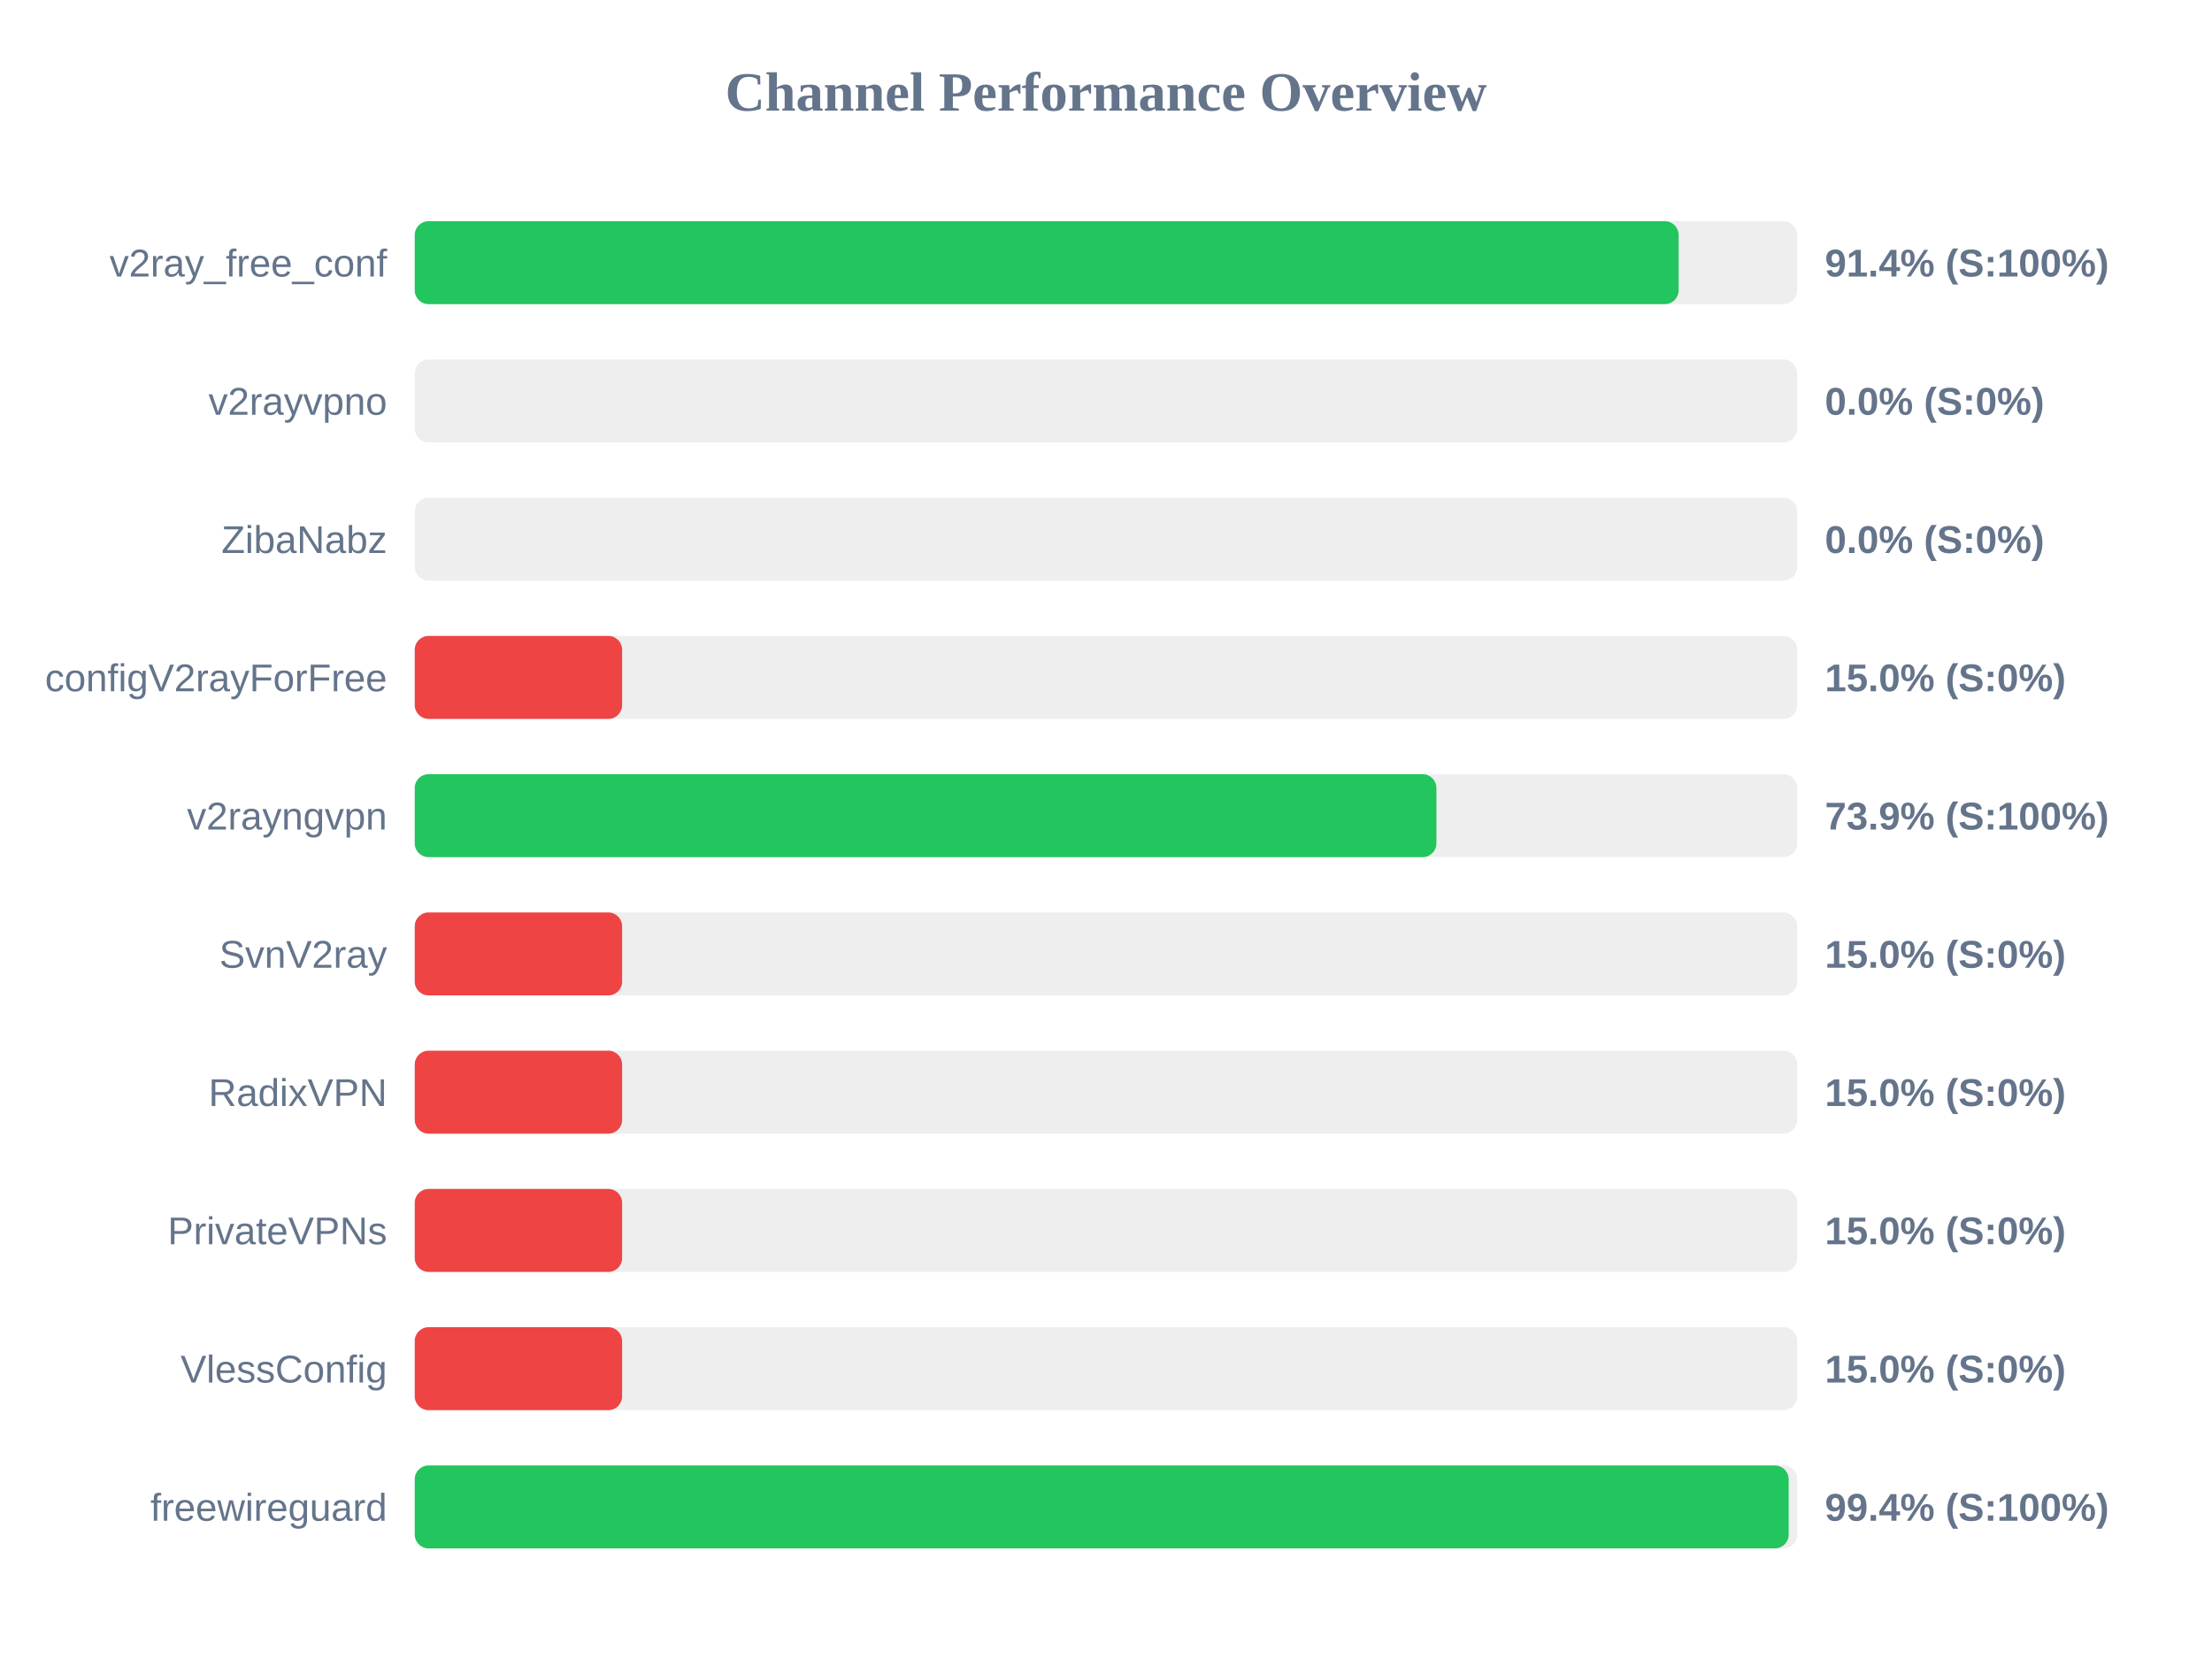
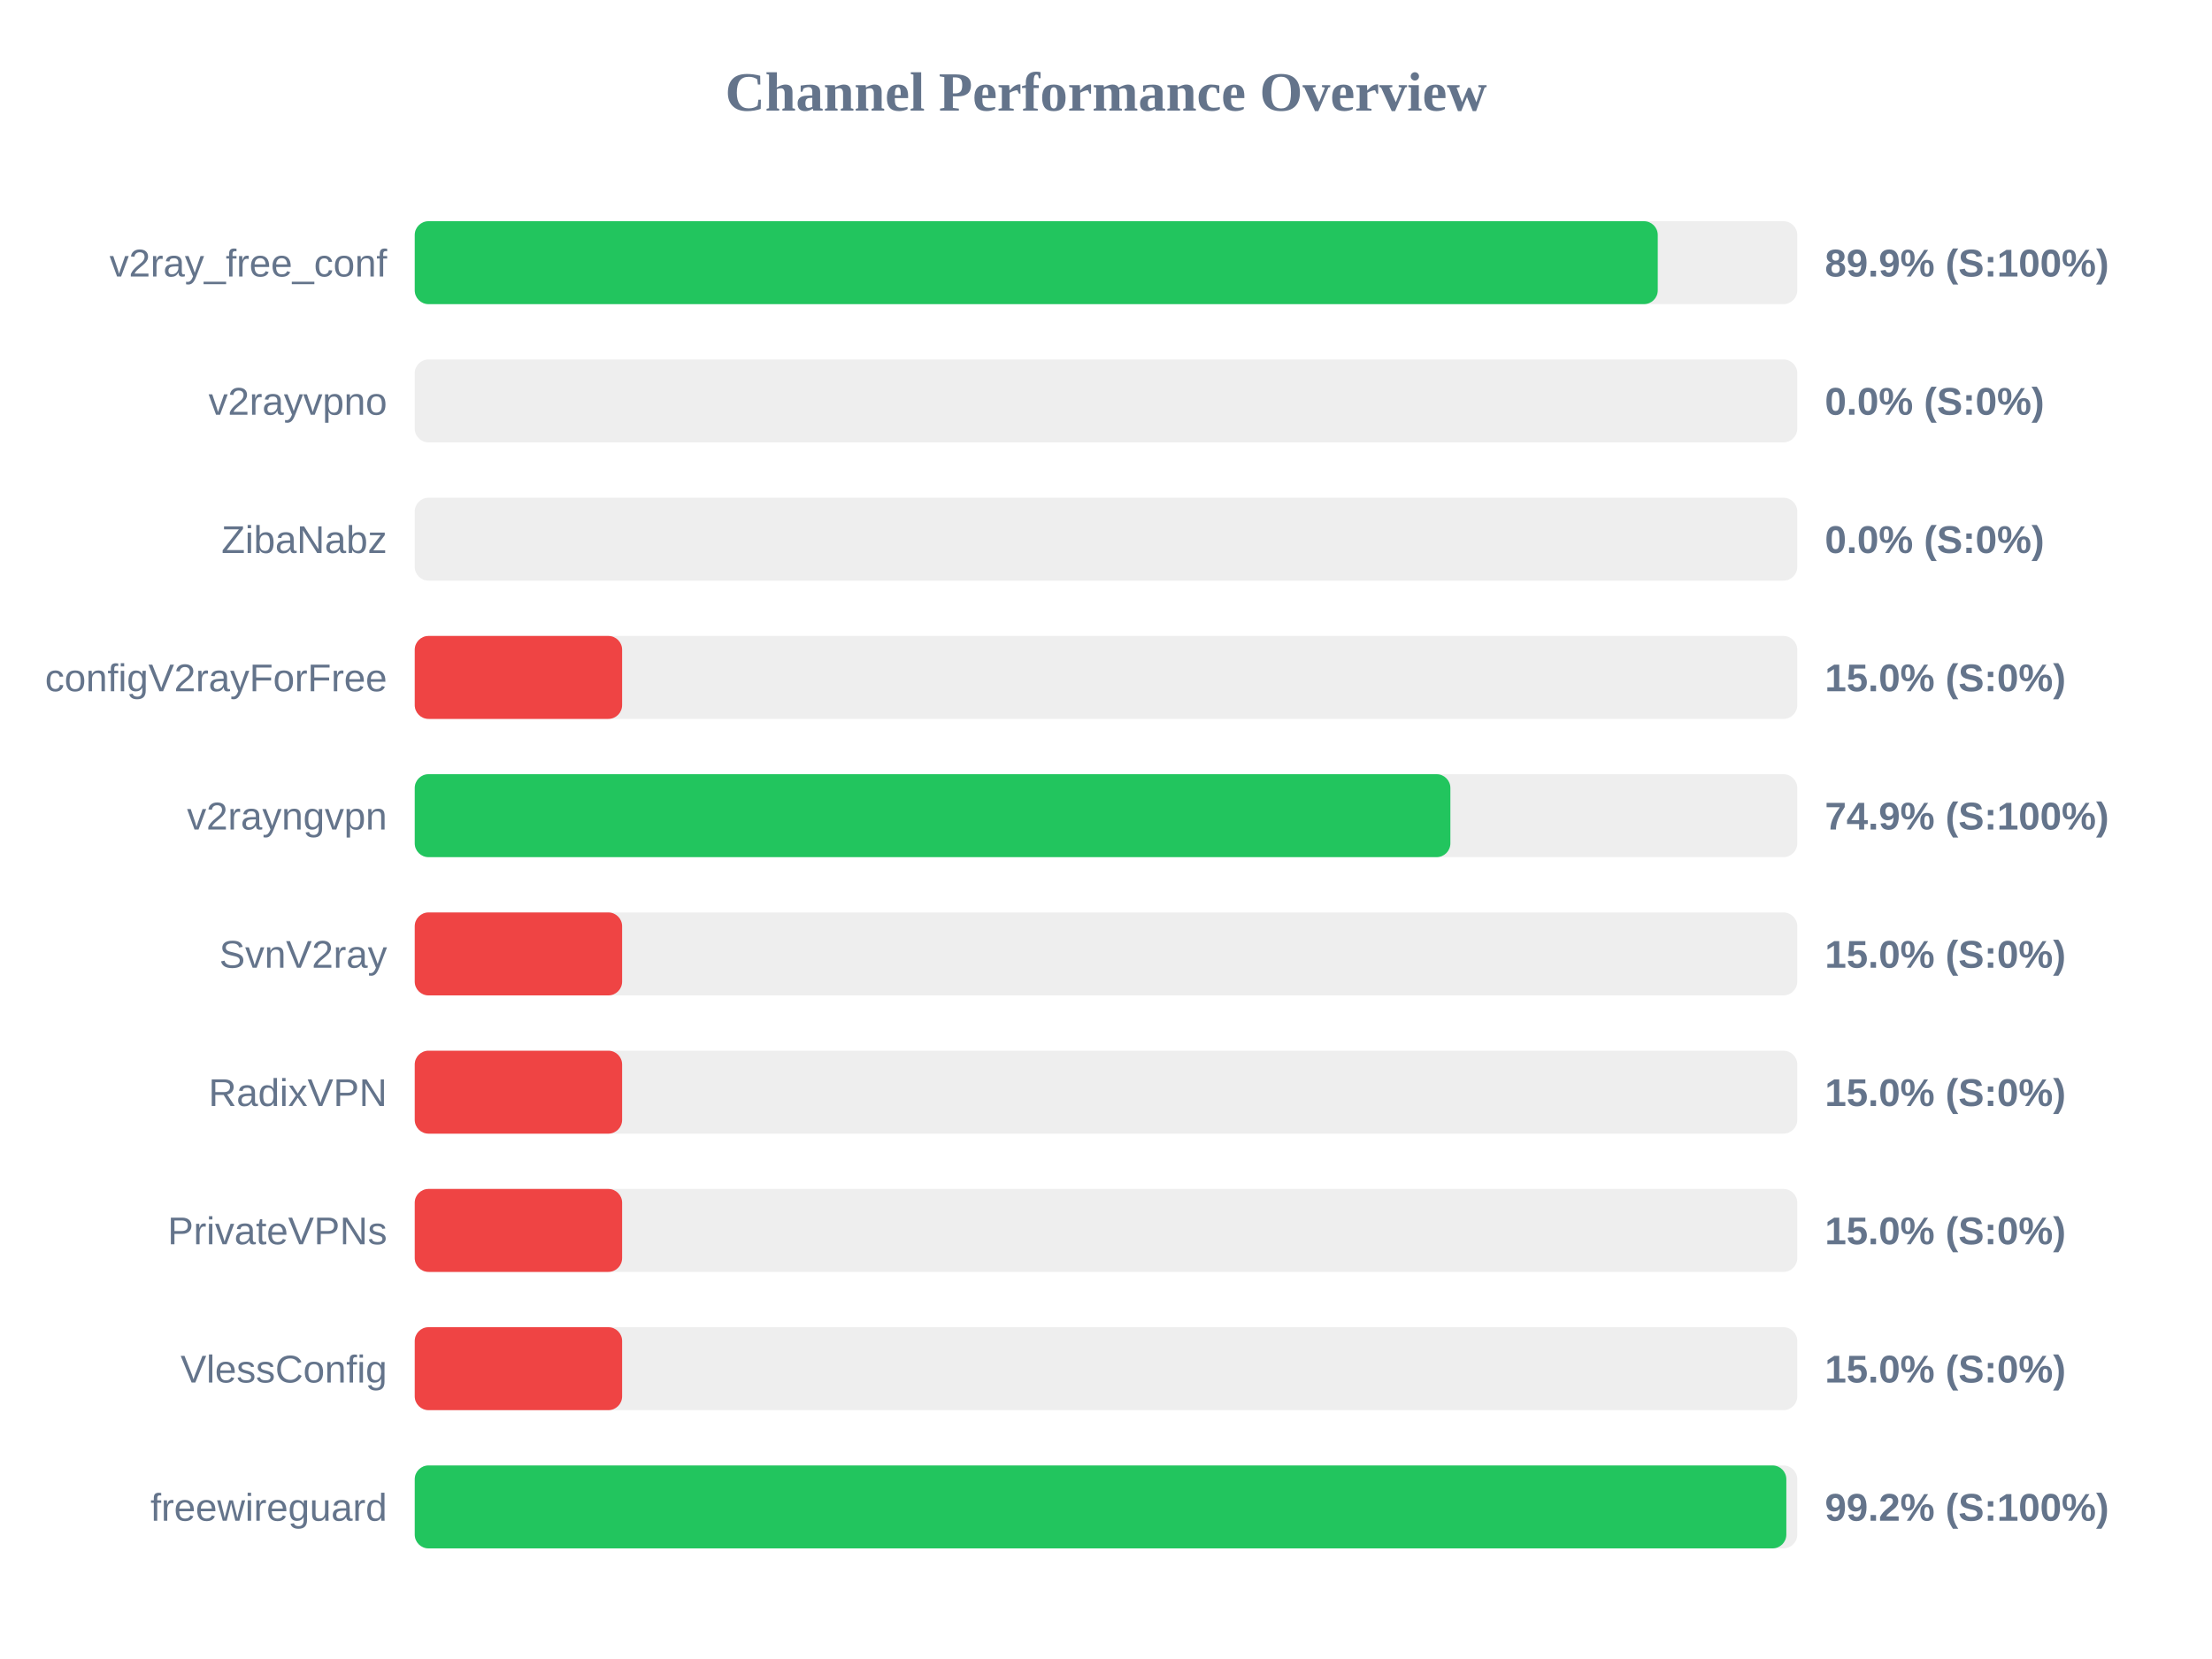
<svg xmlns="http://www.w3.org/2000/svg" width="800" height="600" version="1.1">
  <style>
        .row { font: 14px Arial; fill: #64748b; }
        .score { font: bold 14px Arial; fill: #64748b; }
    </style>
  <text x="400" y="40" text-anchor="middle" font-size="20px" font-weight="bold" fill="#64748b">Channel Performance Overview</text>
  <rect x="150" y="80" width="500" height="30" fill="#eee" rx="5" />
-   <rect x="150" y="80" width="457.1" height="30" fill="#22c55e" rx="5" />
+   <rect x="150" y="80" width="449.55" height="30" fill="#22c55e" rx="5" />
  <text x="140" y="100" text-anchor="end" class="row">v2ray_free_conf</text>
-   <text x="660" y="100" text-anchor="start" class="score">91.4% (S:100%)</text>
+   <text x="660" y="100" text-anchor="start" class="score">89.9% (S:100%)</text>
  <rect x="150" y="130" width="500" height="30" fill="#eee" rx="5" />
  <rect x="150" y="130" width="0.0" height="30" fill="#ef4444" rx="5" />
  <text x="140" y="150" text-anchor="end" class="row">v2rayvpno</text>
  <text x="660" y="150" text-anchor="start" class="score">0.0% (S:0%)</text>
  <rect x="150" y="180" width="500" height="30" fill="#eee" rx="5" />
  <rect x="150" y="180" width="0.0" height="30" fill="#ef4444" rx="5" />
  <text x="140" y="200" text-anchor="end" class="row">ZibaNabz</text>
  <text x="660" y="200" text-anchor="start" class="score">0.0% (S:0%)</text>
  <rect x="150" y="230" width="500" height="30" fill="#eee" rx="5" />
  <rect x="150" y="230" width="75.0" height="30" fill="#ef4444" rx="5" />
  <text x="140" y="250" text-anchor="end" class="row">configV2rayForFree</text>
  <text x="660" y="250" text-anchor="start" class="score">15.0% (S:0%)</text>
  <rect x="150" y="280" width="500" height="30" fill="#eee" rx="5" />
-   <rect x="150" y="280" width="369.5" height="30" fill="#22c55e" rx="5" />
+   <rect x="150" y="280" width="374.55" height="30" fill="#22c55e" rx="5" />
  <text x="140" y="300" text-anchor="end" class="row">v2rayngvpn</text>
-   <text x="660" y="300" text-anchor="start" class="score">73.9% (S:100%)</text>
+   <text x="660" y="300" text-anchor="start" class="score">74.9% (S:100%)</text>
  <rect x="150" y="330" width="500" height="30" fill="#eee" rx="5" />
  <rect x="150" y="330" width="75.0" height="30" fill="#ef4444" rx="5" />
  <text x="140" y="350" text-anchor="end" class="row">SvnV2ray</text>
  <text x="660" y="350" text-anchor="start" class="score">15.0% (S:0%)</text>
  <rect x="150" y="380" width="500" height="30" fill="#eee" rx="5" />
  <rect x="150" y="380" width="75.0" height="30" fill="#ef4444" rx="5" />
  <text x="140" y="400" text-anchor="end" class="row">RadixVPN</text>
  <text x="660" y="400" text-anchor="start" class="score">15.0% (S:0%)</text>
  <rect x="150" y="430" width="500" height="30" fill="#eee" rx="5" />
  <rect x="150" y="430" width="75.0" height="30" fill="#ef4444" rx="5" />
  <text x="140" y="450" text-anchor="end" class="row">PrivateVPNs</text>
  <text x="660" y="450" text-anchor="start" class="score">15.0% (S:0%)</text>
  <rect x="150" y="480" width="500" height="30" fill="#eee" rx="5" />
  <rect x="150" y="480" width="75.0" height="30" fill="#ef4444" rx="5" />
  <text x="140" y="500" text-anchor="end" class="row">VlessConfig</text>
  <text x="660" y="500" text-anchor="start" class="score">15.0% (S:0%)</text>
  <rect x="150" y="530" width="500" height="30" fill="#eee" rx="5" />
-   <rect x="150" y="530" width="496.9" height="30" fill="#22c55e" rx="5" />
+   <rect x="150" y="530" width="496.05" height="30" fill="#22c55e" rx="5" />
  <text x="140" y="550" text-anchor="end" class="row">freewireguard</text>
-   <text x="660" y="550" text-anchor="start" class="score">99.4% (S:100%)</text>
+   <text x="660" y="550" text-anchor="start" class="score">99.2% (S:100%)</text>
</svg>
